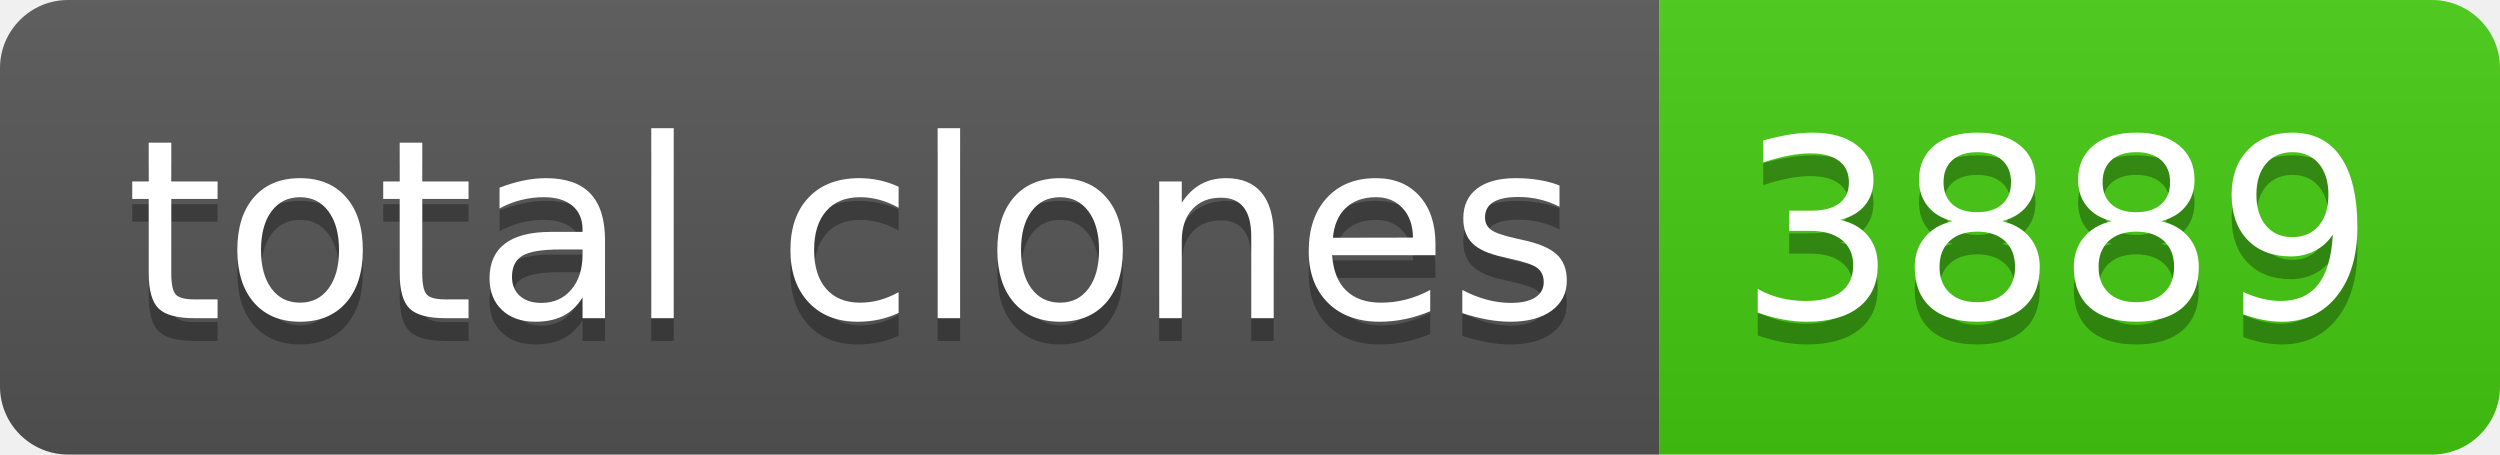
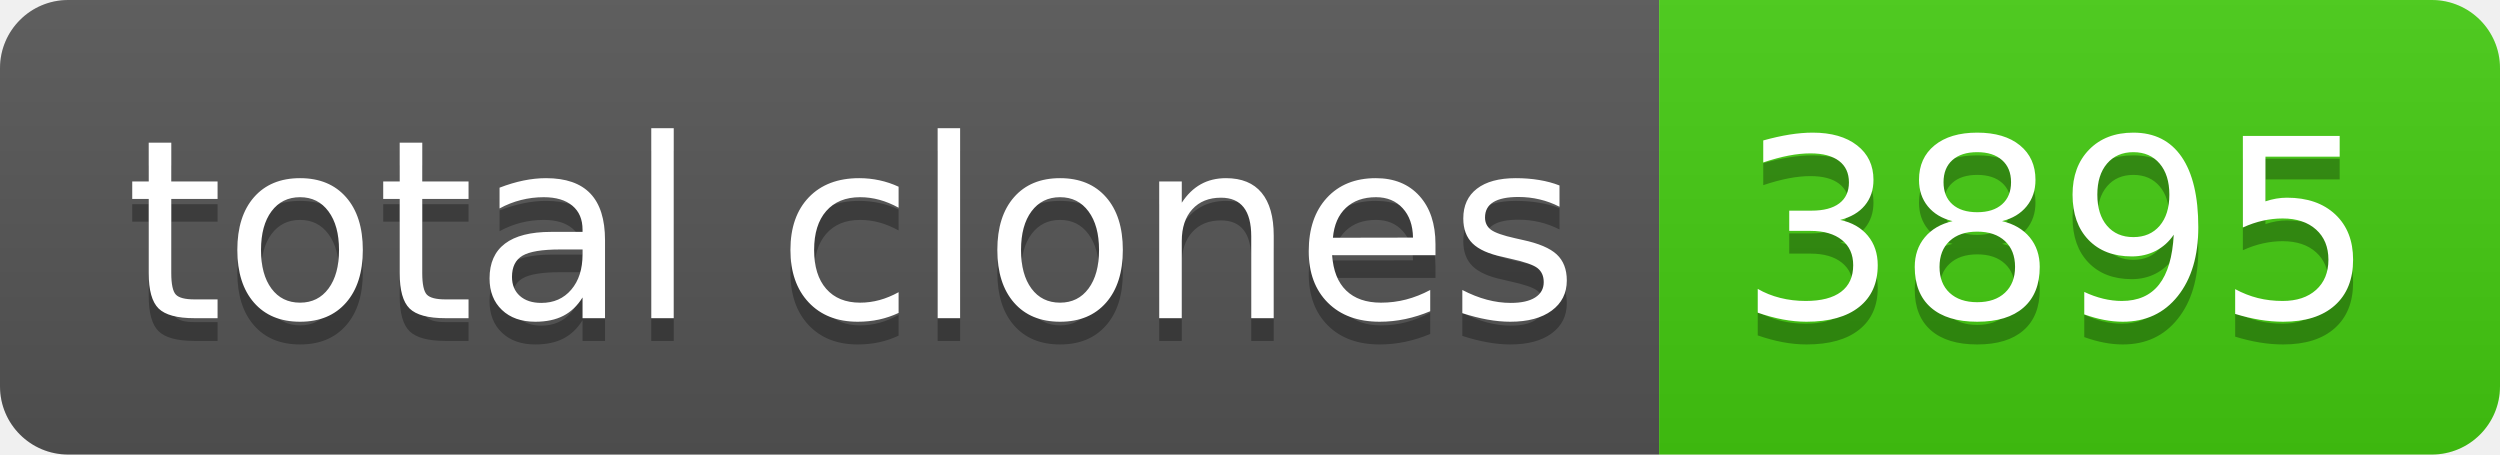
- <svg xmlns="http://www.w3.org/2000/svg" width="110" height="20" role="img" aria-label="total clones: 3889">
+ <svg xmlns="http://www.w3.org/2000/svg" width="110" height="20" role="img" aria-label="total clones: 3895">
  <linearGradient id="s" x2="0" y2="100%">
    <stop offset="0" stop-color="#bbb" stop-opacity=".1" />
    <stop offset="1" stop-opacity=".1" />
  </linearGradient>
  <clipPath id="r">
    <rect width="110" height="20" rx="3" fill="#fff" />
  </clipPath>
  <g clip-path="url(#r)">
    <rect width="73" height="20" fill="#555" />
    <rect x="73" width="37" height="20" fill="#4c1" />
    <rect width="110" height="20" fill="url(#s)" />
  </g>
  <g fill="#fff" text-anchor="middle" font-family="Verdana,Geneva,DejaVu Sans,sans-serif" text-rendering="geometricPrecision" font-size="110">
    <text aria-hidden="true" x="375" y="150" fill="#010101" fill-opacity=".3" transform="scale(.1)" textLength="630">total clones</text>
    <text x="375" y="140" transform="scale(.1)" fill="#fff" textLength="630">total clones</text>
-     <text aria-hidden="true" x="905" y="150" fill="#010101" fill-opacity=".3" transform="scale(.1)" textLength="270">3889</text>
-     <text x="905" y="140" transform="scale(.1)" fill="#fff" textLength="270">3889</text>
+     <text aria-hidden="true" x="905" y="150" fill="#010101" fill-opacity=".3" transform="scale(.1)" textLength="270">3895</text>
+     <text x="905" y="140" transform="scale(.1)" fill="#fff" textLength="270">3895</text>
  </g>
</svg>
